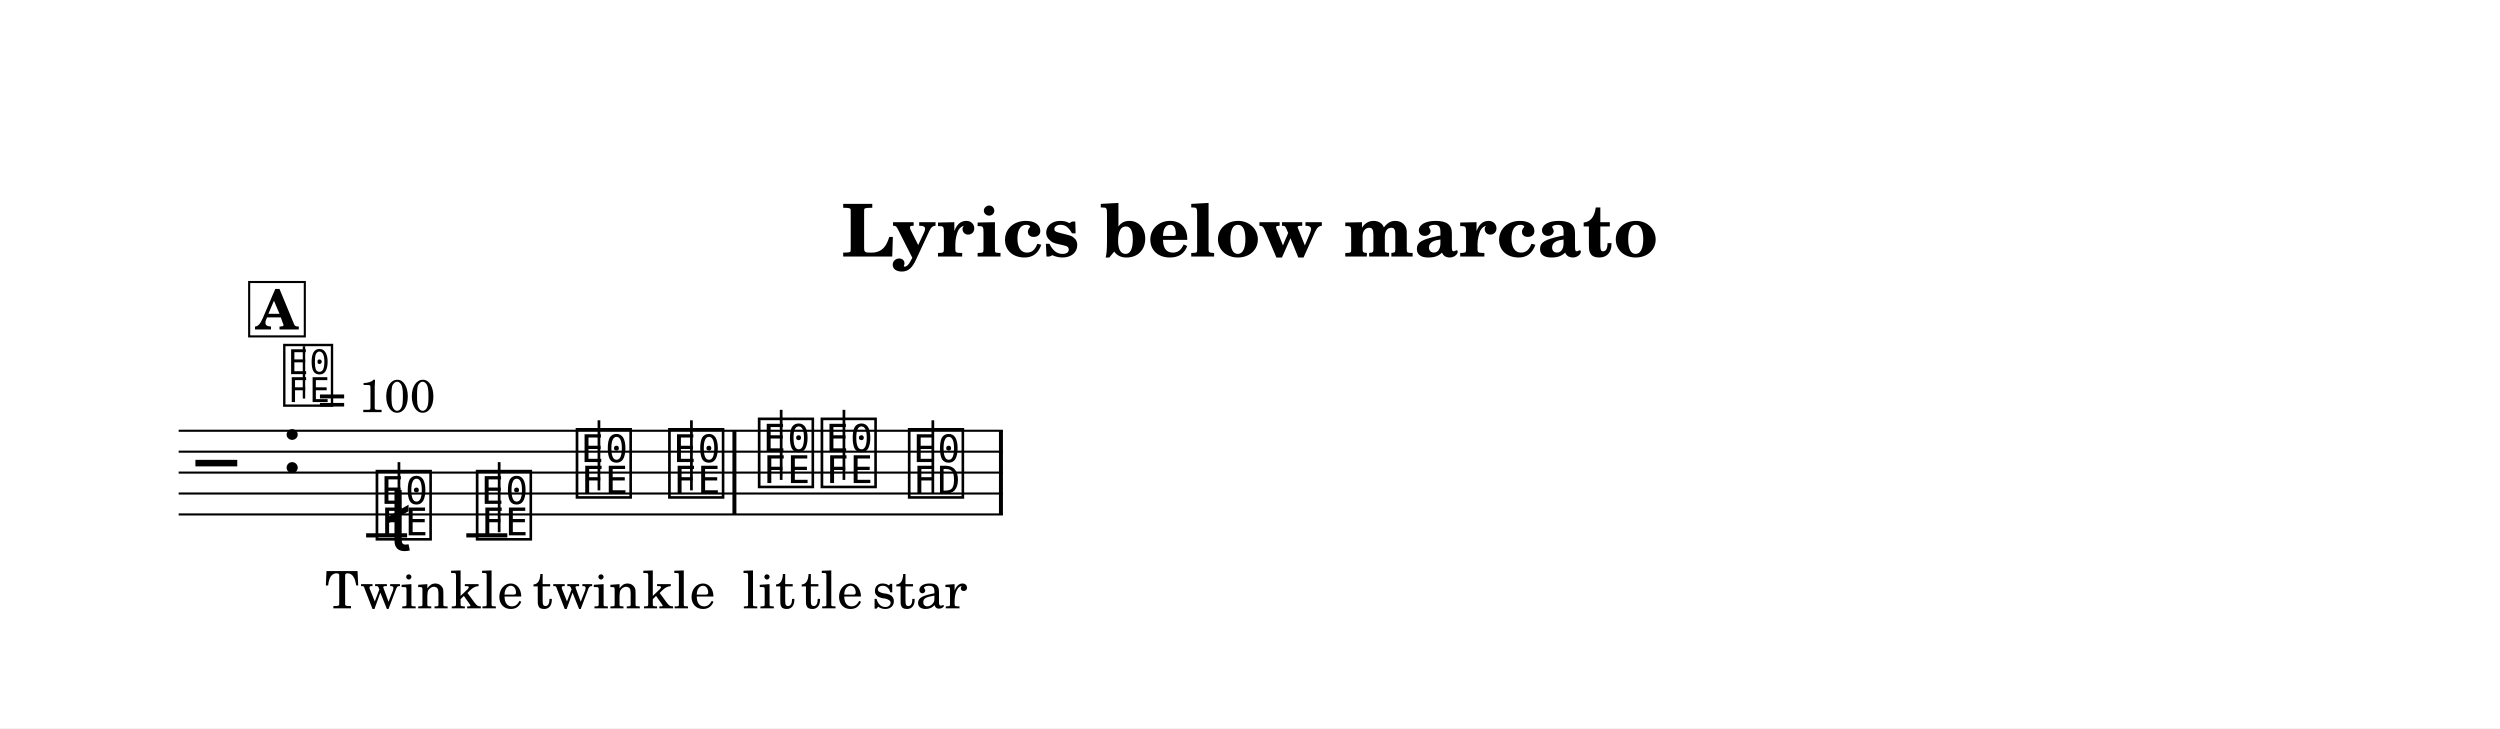
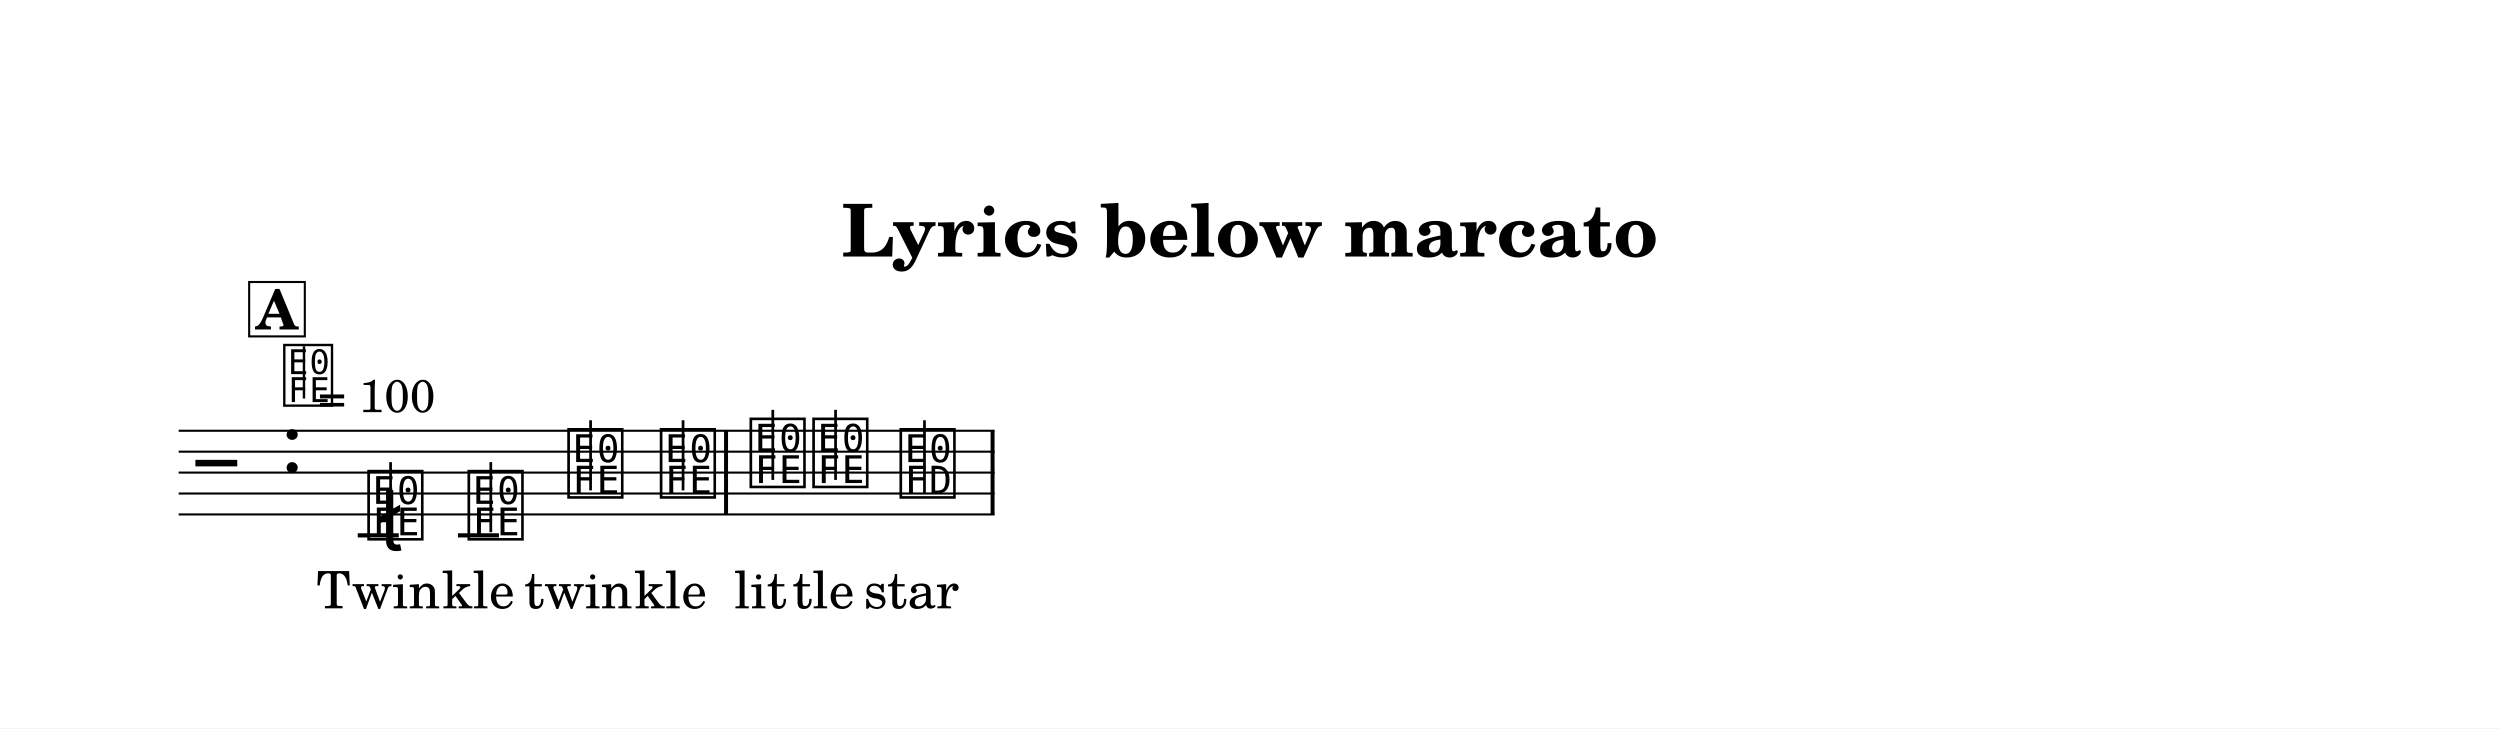
<svg xmlns="http://www.w3.org/2000/svg" width="1195.0" height="348.1" viewBox="0 0 119.50 34.81" font-family="TeX Gyre Schola, serif">
  <style>
  @font-face { font-family: 'Emmentaler'; src: local('Emmentaler'); }
  .music { font-family: 'Emmentaler', serif; }
</style>
  <rect x="0" y="0" width="119.50" height="34.81" fill="#FFFFFF" />
  <text x="59.75" y="12.26" font-size="3.49" font-weight="bold" text-anchor="middle" data-pos="231">Lyrics below marcato</text>
  <g transform="translate(8.54,0.00) scale(1,1)">
-     <line x1="0.00" y1="20.59" x2="39.40" y2="20.59" stroke="#000000" stroke-width="0.100" />
-     <line x1="0.00" y1="21.59" x2="39.40" y2="21.59" stroke="#000000" stroke-width="0.100" />
-     <line x1="0.00" y1="22.59" x2="39.40" y2="22.59" stroke="#000000" stroke-width="0.100" />
-     <line x1="0.00" y1="23.59" x2="39.40" y2="23.59" stroke="#000000" stroke-width="0.100" />
-     <line x1="0.00" y1="24.59" x2="39.40" y2="24.59" stroke="#000000" stroke-width="0.100" />
+     <line x1="0.00" y1="20.59" x2="39.00" y2="20.59" stroke="#000000" stroke-width="0.100" />
+     <line x1="0.00" y1="21.59" x2="39.00" y2="21.59" stroke="#000000" stroke-width="0.100" />
+     <line x1="0.00" y1="22.59" x2="39.00" y2="22.59" stroke="#000000" stroke-width="0.100" />
+     <line x1="0.00" y1="23.59" x2="39.00" y2="23.59" stroke="#000000" stroke-width="0.100" />
+     <line x1="0.00" y1="24.59" x2="39.00" y2="24.59" stroke="#000000" stroke-width="0.100" />
    <text class="music" x="0.80" y="23.59" font-size="4.00" data-pos="305"></text>
    <text class="music" x="4.88" y="22.59" font-size="4.00" data-pos="269"></text>
-     <line x1="8.96" y1="25.59" x2="10.92" y2="25.59" stroke="#000000" stroke-width="0.200" />
-     <line x1="13.75" y1="25.59" x2="15.71" y2="25.59" stroke="#000000" stroke-width="0.200" />
-     <text class="music" x="9.29" y="25.59" font-size="4.00" data-pos="326"></text>
-     <line x1="10.53" y1="25.44" x2="10.53" y2="22.09" stroke="#000000" stroke-width="0.130" />
-     <text class="music" x="14.08" y="25.59" font-size="4.00" data-pos="337"></text>
-     <line x1="15.32" y1="25.44" x2="15.32" y2="22.09" stroke="#000000" stroke-width="0.130" />
-     <text class="music" x="18.85" y="23.59" font-size="4.00" data-pos="339"></text>
-     <line x1="20.09" y1="23.44" x2="20.09" y2="20.09" stroke="#000000" stroke-width="0.130" />
-     <text class="music" x="23.27" y="23.59" font-size="4.00" data-pos="342"></text>
-     <line x1="24.51" y1="23.44" x2="24.51" y2="20.09" stroke="#000000" stroke-width="0.130" />
-     <text class="music" x="27.56" y="23.09" font-size="4.00" data-pos="346"></text>
-     <line x1="28.80" y1="22.94" x2="28.80" y2="19.59" stroke="#000000" stroke-width="0.130" />
-     <text class="music" x="30.56" y="23.09" font-size="4.00" data-pos="348"></text>
-     <line x1="31.80" y1="22.94" x2="31.80" y2="19.59" stroke="#000000" stroke-width="0.130" />
-     <text class="music" x="34.73" y="23.59" font-size="4.00" data-pos="350"></text>
-     <line x1="36.05" y1="23.59" x2="36.05" y2="20.09" stroke="#000000" stroke-width="0.130" />
-     <rect x="26.47" y="20.59" width="0.19" height="4.00" data-pos="344" />
-     <rect x="39.21" y="20.59" width="0.19" height="4.00" data-pos="353" />
-     <text class="music" x="9.94" y="26.33" font-size="4.00" data-pos="328"></text>
-     <text x="9.94" y="29.08" font-size="2.47" text-anchor="middle" data-pos="399">Twin</text>
-     <text x="14.73" y="29.08" font-size="2.47" text-anchor="middle" data-pos="405">kle</text>
-     <text x="19.50" y="29.08" font-size="2.47" text-anchor="middle" data-pos="409">twin</text>
-     <text x="23.92" y="29.08" font-size="2.47" text-anchor="middle" data-pos="415">kle</text>
-     <text x="28.21" y="29.08" font-size="2.47" text-anchor="middle" data-pos="421">lit</text>
-     <text x="31.22" y="29.08" font-size="2.47" text-anchor="middle" data-pos="426">tle</text>
-     <text x="35.42" y="29.08" font-size="2.47" text-anchor="middle" data-pos="430">star</text>
+     <line x1="8.56" y1="25.59" x2="10.52" y2="25.59" stroke="#000000" stroke-width="0.200" />
+     <line x1="13.35" y1="25.59" x2="15.31" y2="25.59" stroke="#000000" stroke-width="0.200" />
+     <text class="music" x="8.89" y="25.59" font-size="4.00" data-pos="326"></text>
+     <line x1="10.13" y1="25.44" x2="10.13" y2="22.09" stroke="#000000" stroke-width="0.130" />
+     <text class="music" x="13.68" y="25.59" font-size="4.00" data-pos="337"></text>
+     <line x1="14.92" y1="25.44" x2="14.92" y2="22.09" stroke="#000000" stroke-width="0.130" />
+     <text class="music" x="18.45" y="23.59" font-size="4.00" data-pos="339"></text>
+     <line x1="19.69" y1="23.44" x2="19.69" y2="20.09" stroke="#000000" stroke-width="0.130" />
+     <text class="music" x="22.87" y="23.59" font-size="4.00" data-pos="342"></text>
+     <line x1="24.11" y1="23.44" x2="24.11" y2="20.09" stroke="#000000" stroke-width="0.130" />
+     <text class="music" x="27.16" y="23.09" font-size="4.00" data-pos="346"></text>
+     <line x1="28.40" y1="22.94" x2="28.40" y2="19.59" stroke="#000000" stroke-width="0.130" />
+     <text class="music" x="30.16" y="23.09" font-size="4.00" data-pos="348"></text>
+     <line x1="31.40" y1="22.94" x2="31.40" y2="19.59" stroke="#000000" stroke-width="0.130" />
+     <text class="music" x="34.33" y="23.59" font-size="4.00" data-pos="350"></text>
+     <line x1="35.65" y1="23.59" x2="35.65" y2="20.09" stroke="#000000" stroke-width="0.130" />
+     <rect x="26.07" y="20.59" width="0.19" height="4.00" data-pos="344" />
+     <rect x="38.81" y="20.59" width="0.19" height="4.00" data-pos="353" />
+     <text class="music" x="9.54" y="26.33" font-size="4.00" data-pos="328"></text>
+     <text x="9.54" y="29.08" font-size="2.47" text-anchor="middle" data-pos="399">Twin</text>
+     <text x="14.33" y="29.08" font-size="2.47" text-anchor="middle" data-pos="405">kle</text>
+     <text x="19.10" y="29.08" font-size="2.47" text-anchor="middle" data-pos="409">twin</text>
+     <text x="23.52" y="29.08" font-size="2.47" text-anchor="middle" data-pos="415">kle</text>
+     <text x="27.81" y="29.08" font-size="2.47" text-anchor="middle" data-pos="421">lit</text>
+     <text x="30.82" y="29.08" font-size="2.47" text-anchor="middle" data-pos="426">tle</text>
+     <text x="35.02" y="29.08" font-size="2.47" text-anchor="middle" data-pos="430">star</text>
    <text class="music" x="4.88" y="19.22" font-size="3.56" data-pos="260"></text>
    <line x1="5.99" y1="19.05" x2="5.99" y2="16.55" stroke="#000000" stroke-width="0.116" data-pos="260" />
    <text x="6.66" y="19.70" font-size="2.20" data-pos="260">= 100</text>
    <rect x="3.37" y="13.48" width="2.66" height="2.60" fill="#FFFFFF" stroke="#000000" stroke-width="0.100" data-pos="314" />
    <text x="4.69" y="15.75" font-size="2.62" font-weight="bold" text-anchor="middle" data-pos="314">A</text>
  </g>
</svg>
